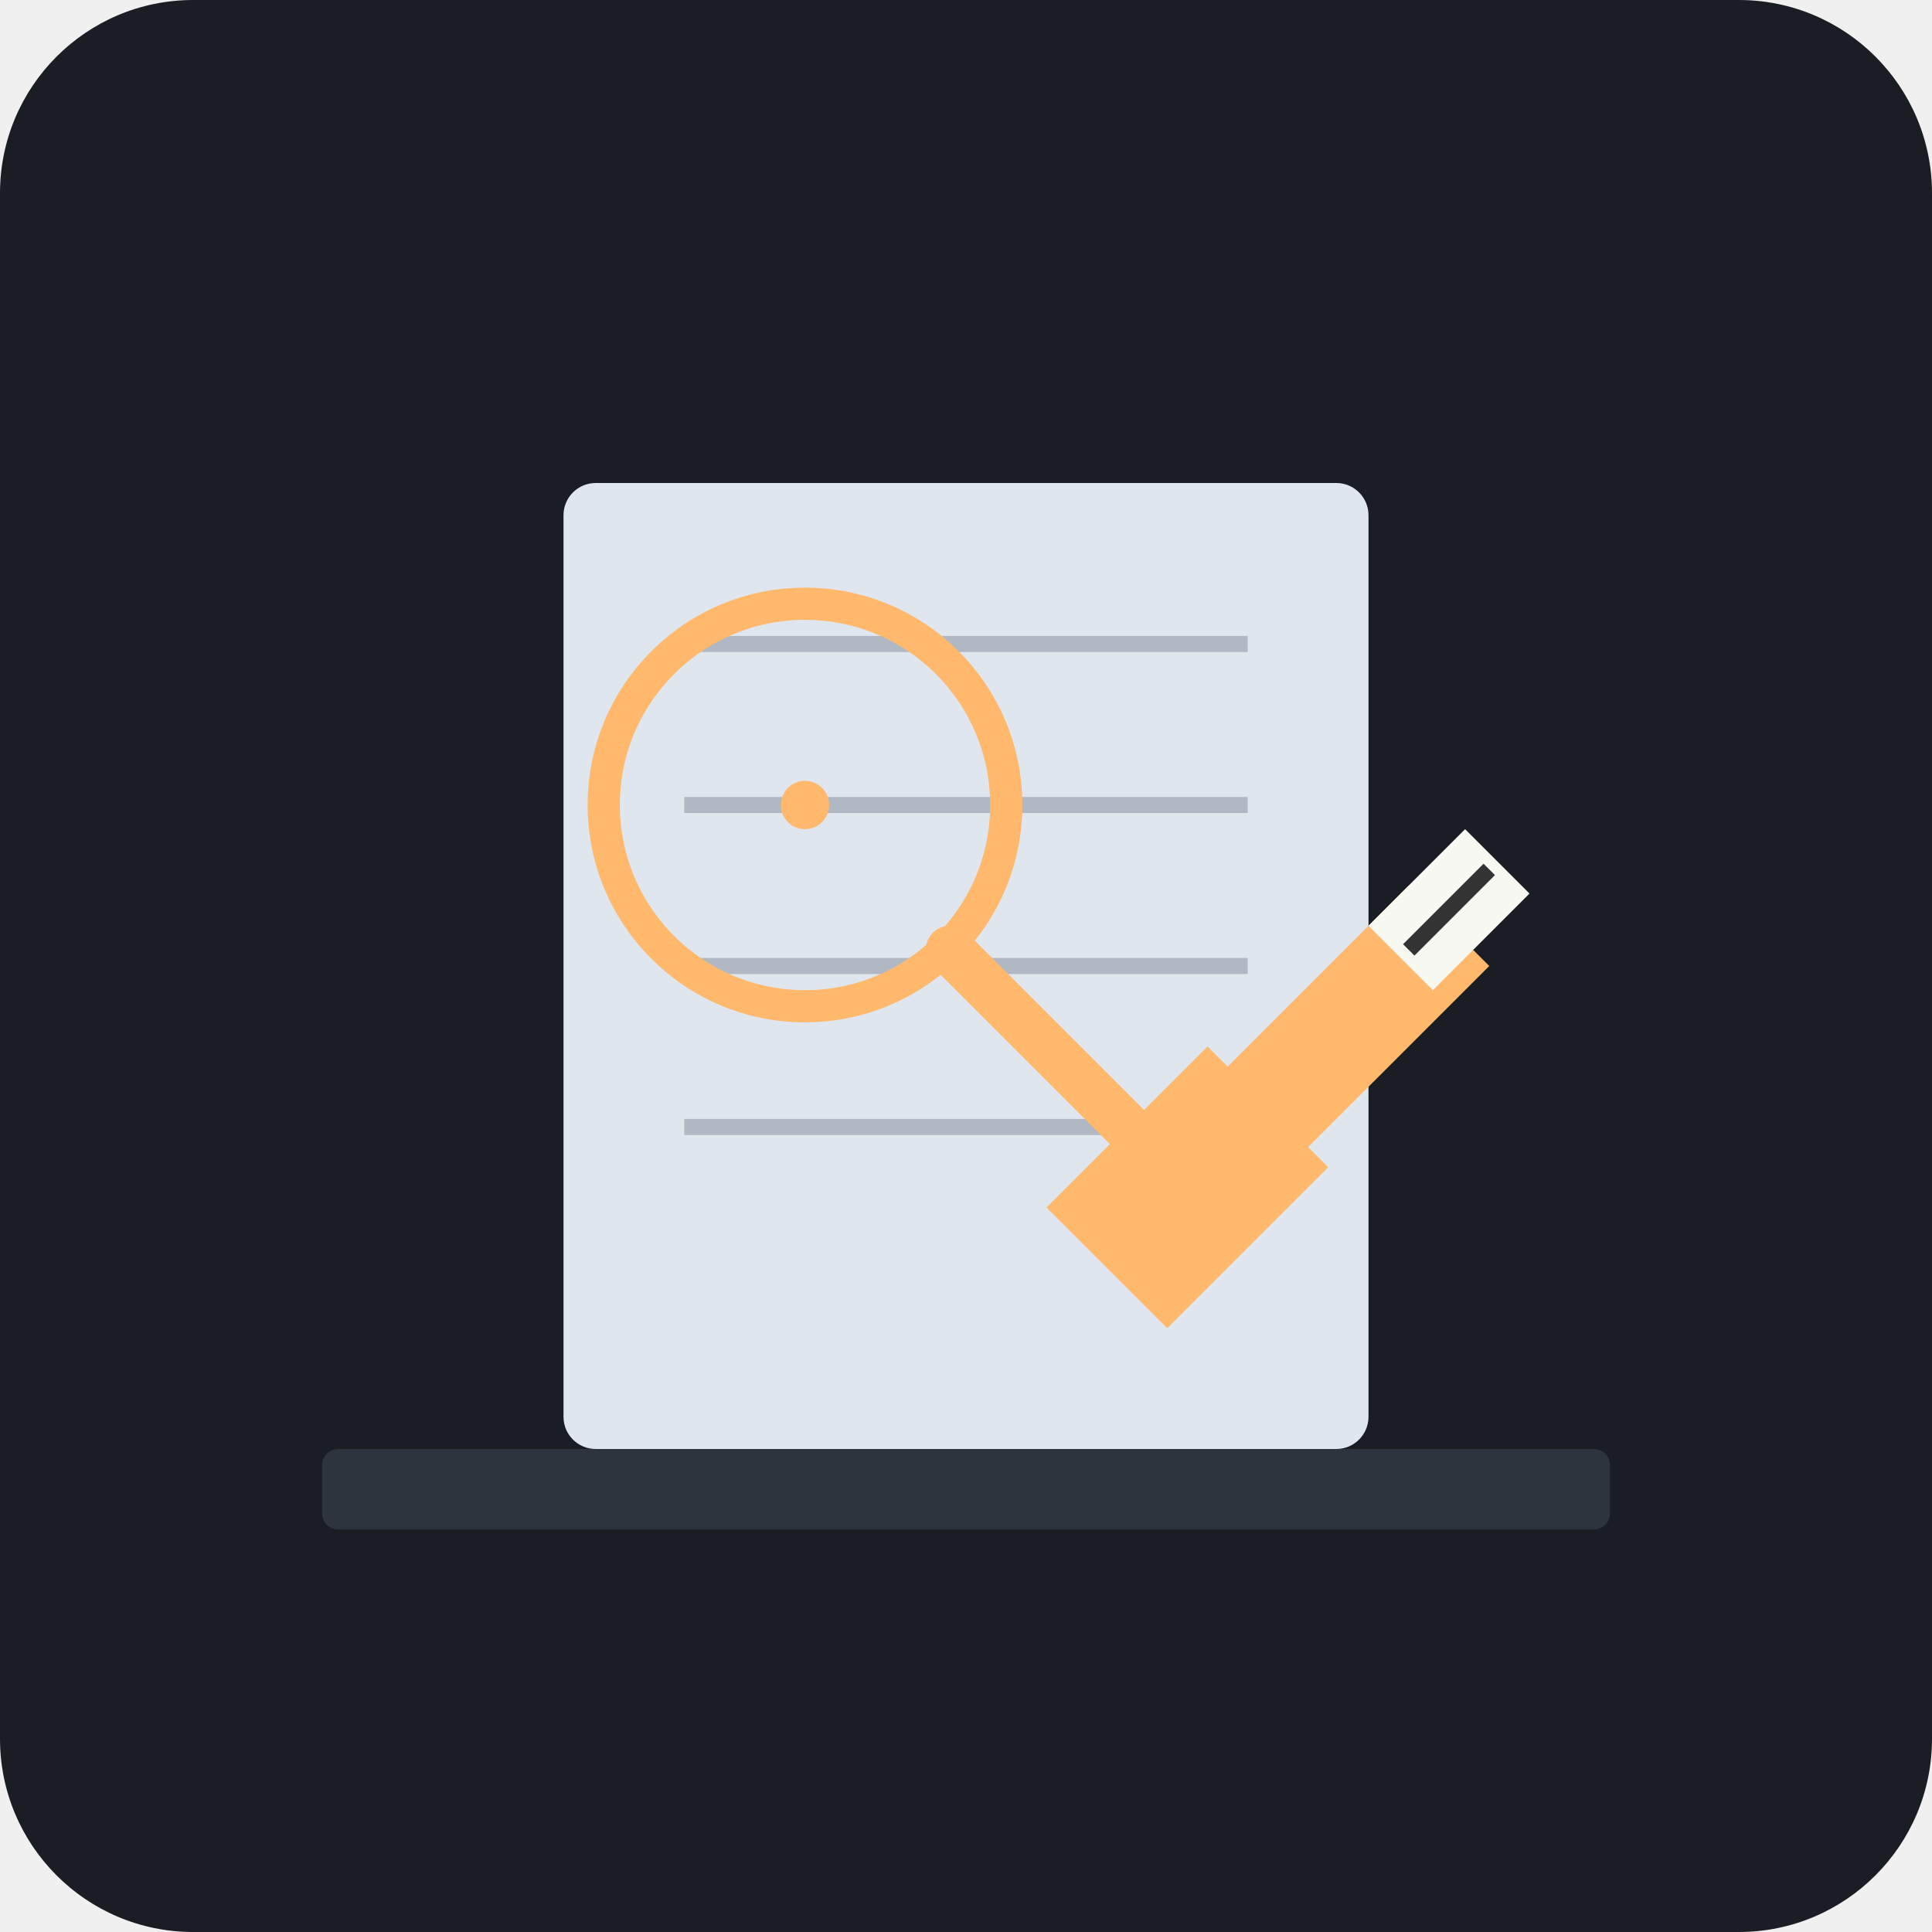
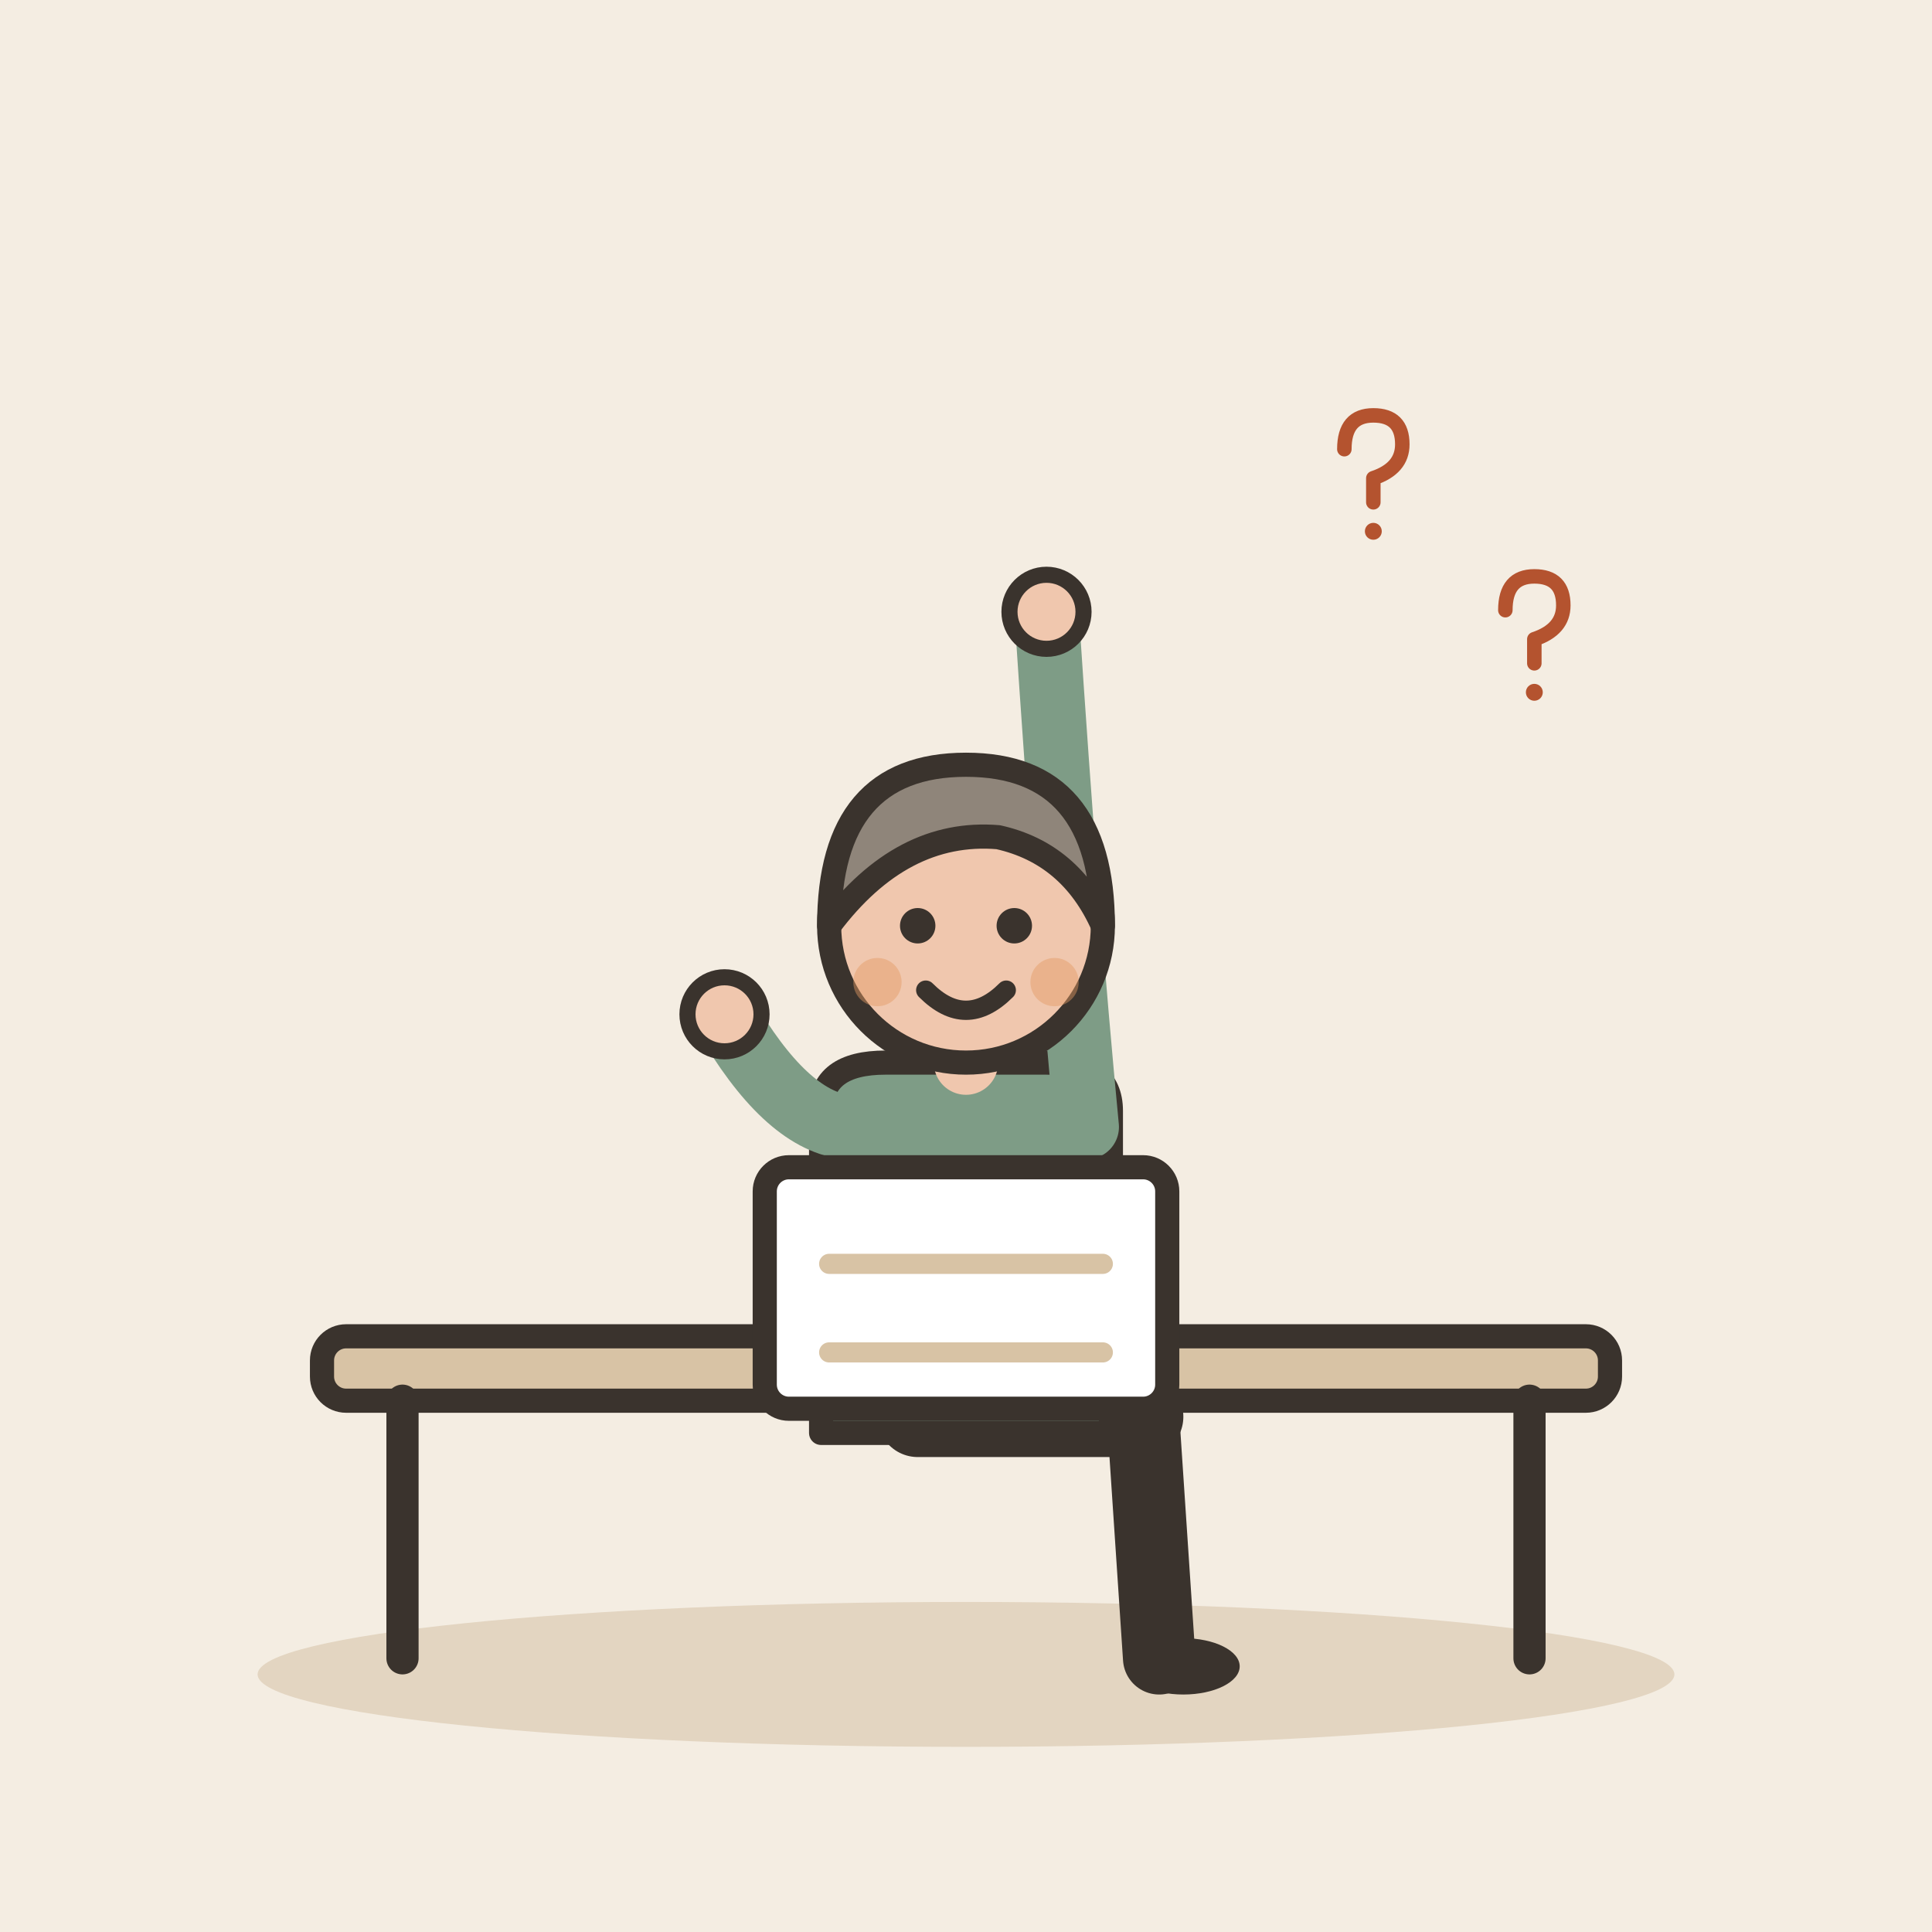
- <svg xmlns="http://www.w3.org/2000/svg" viewBox="0 0 240 240">
-   <rect width="240" height="240" rx="24" fill="#1A1D24" />
-   <rect x="40" y="180" width="160" height="10" rx="2" fill="#2D343E" />
-   <rect x="70" y="60" width="100" height="120" rx="4" fill="#E0E6ED" />
-   <line x1="85" y1="80" x2="155" y2="80" stroke="#B0B8C4" stroke-width="2" />
-   <line x1="85" y1="100" x2="155" y2="100" stroke="#B0B8C4" stroke-width="2" />
-   <line x1="85" y1="120" x2="155" y2="120" stroke="#B0B8C4" stroke-width="2" />
-   <line x1="85" y1="140" x2="155" y2="140" stroke="#B0B8C4" stroke-width="2" />
-   <path d="M130 150 L150 130 L165 145 L145 165 Z" fill="#FFB86C" />
-   <path d="M145 140 L175 110 L185 120 L155 150 Z" fill="#FFB86C" />
-   <path d="M170 115 L182 103 L190 111 L178 123 Z" fill="#F8F8F2" />
-   <path d="M175 118 L185 108" stroke="#333" stroke-width="2" />
-   <circle cx="100" cy="100" r="25" fill="none" stroke="#FFB86C" stroke-width="4" />
-   <path d="M118 118 L140 140" stroke="#FFB86C" stroke-width="6" stroke-linecap="round" />
-   <circle cx="100" cy="100" r="3" fill="#FFB86C" />
+ <svg xmlns="http://www.w3.org/2000/svg" viewBox="0 0 240 240" data-style="editorial">
+   <rect width="240" height="240" fill="#F4EDE2" />
+   <ellipse cx="120" cy="208" rx="88" ry="9" fill="#E3D5C1" />
+   <g transform="translate(120 206)">
+     <rect x="-80" y="-40" width="160" height="8" rx="3" fill="#D8C3A5" stroke="#3A332D" stroke-width="3" stroke-linecap="round" stroke-linejoin="round" />
+     <path d="M-70 -32L-70 0" stroke="#3A332D" stroke-width="4" stroke-linecap="round" fill="none" />
+     <path d="M70 -32L70 0" stroke="#3A332D" stroke-width="4" stroke-linecap="round" fill="none" />
+   </g>
+   <g transform="translate(120 176)">
+     <path d="M-6 0L22 0" stroke="#3A332D" stroke-width="10" stroke-linecap="round" fill="none" />
+     <path d="M22 0L24 30" stroke="#3A332D" stroke-width="9" stroke-linecap="round" fill="none" />
+     <ellipse cx="27" cy="31" rx="7" ry="3.5" fill="#3A332D" />
+     <g transform="translate(0 40)" />
+     <path d="M-18 -38Q-18 -44 -10 -44L10 -44Q18 -44 18 -38L18 2L-18 2Z" fill="#7E9C86" stroke="#3A332D" stroke-width="3" stroke-linecap="round" stroke-linejoin="round" />
+     <path d="M-15 -36Q-22.5 -37 -30 -50" fill="none" stroke="#7E9C86" stroke-width="8" stroke-linecap="round" stroke-linejoin="round" />
+     <circle cx="-30" cy="-50" r="4.6" fill="#F0C7AE" stroke="#3A332D" stroke-linecap="round" stroke-linejoin="round" stroke-width="2" />
+     <path d="M15 -36Q12.5 -62 10 -100" fill="none" stroke="#7E9C86" stroke-width="8" stroke-linecap="round" stroke-linejoin="round" />
+     <circle cx="10" cy="-100" r="4.6" fill="#F0C7AE" stroke="#3A332D" stroke-linecap="round" stroke-linejoin="round" stroke-width="2" />
+     <path d="M0 -44L0 -48" stroke="#F0C7AE" stroke-width="8" stroke-linecap="round" fill="none" />
+     <g transform="translate(0 40)">
+       <circle cx="0" cy="-101" r="17" fill="#F0C7AE" stroke="#3A332D" stroke-width="3" stroke-linecap="round" stroke-linejoin="round" />
+       <path d="M-17 -101Q-17 -121 0 -121Q17 -121 17 -101Q13 -110 4 -112Q-8 -113 -17 -101Z" fill="#8F857A" stroke="#3A332D" stroke-width="3" stroke-linecap="round" stroke-linejoin="round" />
+       <circle cx="-6" cy="-101" r="2.2" fill="#3A332D" />
+       <circle cx="6" cy="-101" r="2.2" fill="#3A332D" />
+       <path d="M-5 -93Q0 -88 5 -93" fill="none" stroke="#3A332D" stroke-width="2.4" stroke-linecap="round" stroke-linejoin="round" />
+       <circle cx="-11" cy="-94" r="3" fill="#E39A62" opacity="0.45" />
+       <circle cx="11" cy="-94" r="3" fill="#E39A62" opacity="0.45" />
+     </g>
+   </g>
+   <g transform="translate(120 160)">
+     <rect x="-25" y="-15" width="50" height="30" rx="3" fill="#FFFFFF" stroke="#3A332D" stroke-width="3" stroke-linecap="round" stroke-linejoin="round" />
+     <path d="M-17 -3L17 -3" stroke="#D8C3A5" stroke-width="2.5" stroke-linecap="round" fill="none" />
+     <path d="M-17 8L17 8" stroke="#D8C3A5" stroke-width="2.5" stroke-linecap="round" fill="none" />
+   </g>
+   <g transform="translate(170 60) scale(0.3 0.3)">
+     <path d="M-10 -14Q-10 -28 2 -28Q14 -28 14 -16Q14 -6 2 -2L2 8" fill="none" stroke="#B4532F" stroke-width="6" stroke-linecap="round" stroke-linejoin="round" />
+     <circle cx="2" cy="20" r="3.5" fill="#B4532F" />
+   </g>
+   <g transform="translate(190 80) scale(0.3 0.3)">
+     <path d="M-10 -14Q-10 -28 2 -28Q14 -28 14 -16Q14 -6 2 -2L2 8" fill="none" stroke="#B4532F" stroke-width="6" stroke-linecap="round" stroke-linejoin="round" />
+     <circle cx="2" cy="20" r="3.5" fill="#B4532F" />
+   </g>
</svg>
